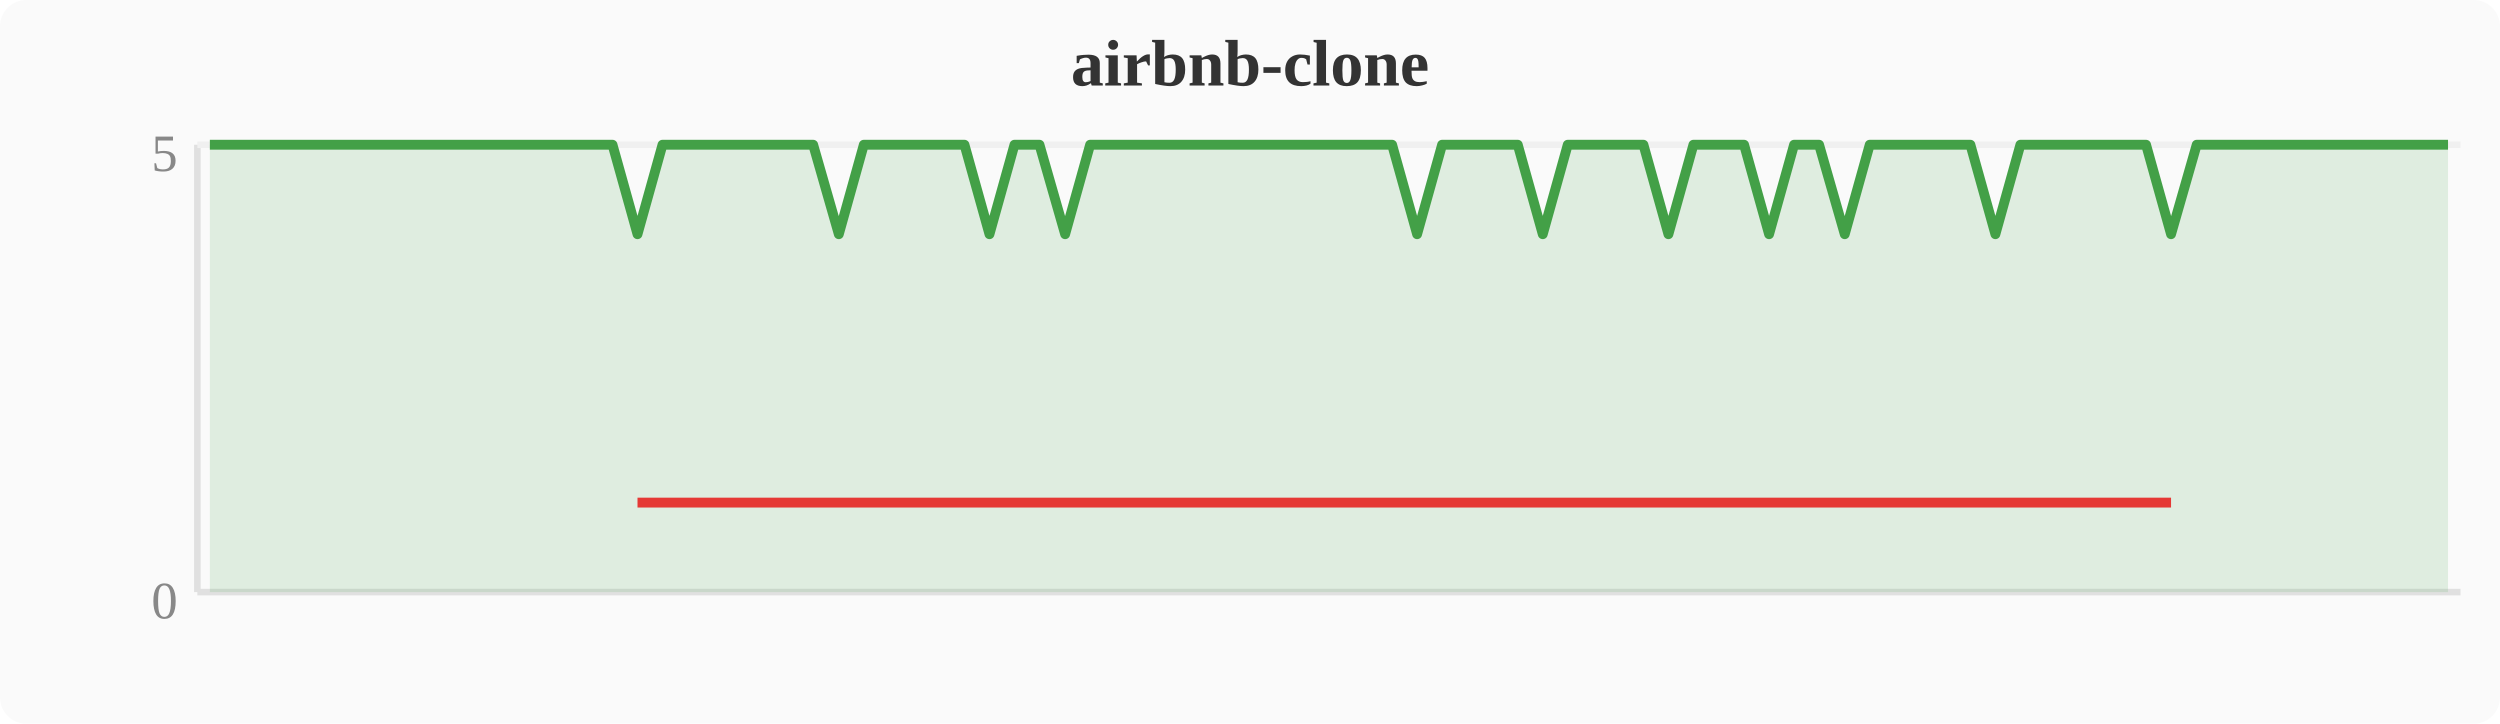
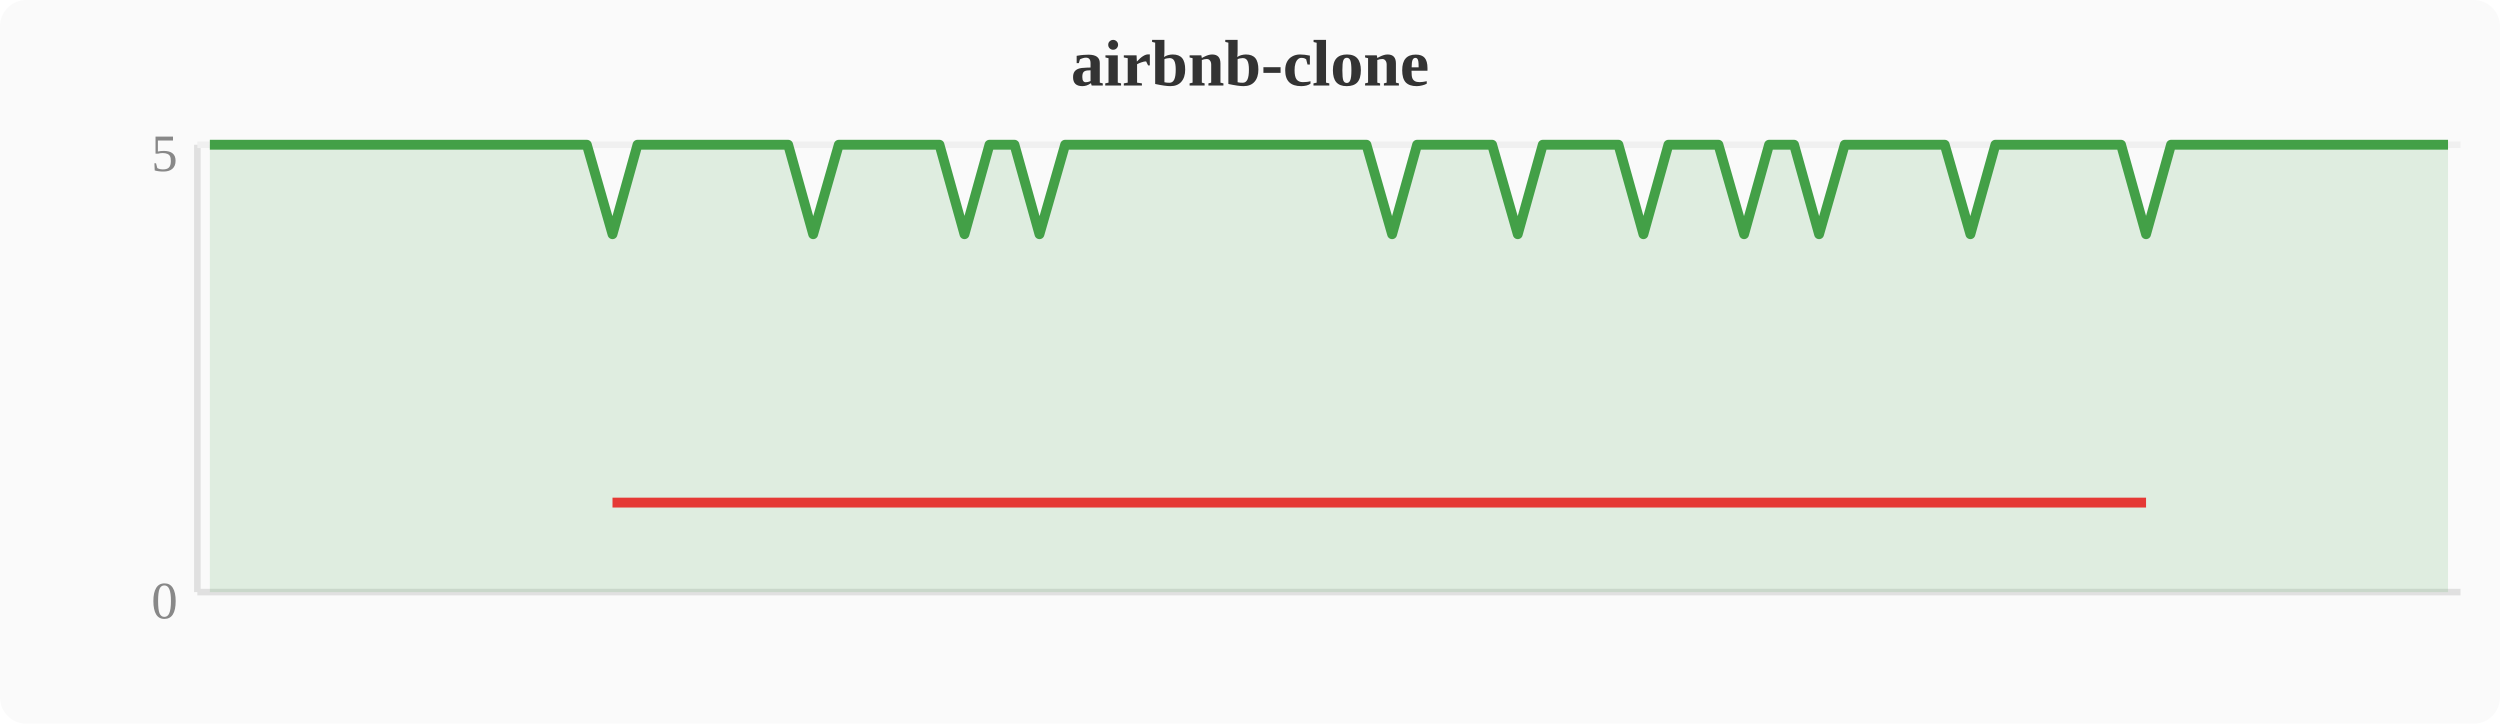
<svg xmlns="http://www.w3.org/2000/svg" width="380" height="110" viewBox="0 0 380 110">
  <rect width="380" height="110" fill="#fafafa" rx="4" />
  <text x="190" y="13" text-anchor="middle" font-size="10" font-weight="bold" fill="#333">airbnb-clone</text>
  <line x1="30" y1="22" x2="30" y2="90" stroke="#e0e0e0" stroke-width="1" />
  <line x1="30" y1="90" x2="374" y2="90" stroke="#e0e0e0" stroke-width="1" />
  <line x1="30" y1="22" x2="374" y2="22" stroke="#f0f0f0" stroke-width="1" />
  <text x="27" y="94" text-anchor="end" font-size="8" fill="#888">0</text>
  <text x="27" y="26" text-anchor="end" font-size="8" fill="#888">5</text>
-   <polygon points="31.9,22.0 35.7,22.0 39.6,22.0 43.4,22.0 47.2,22.0 51.0,22.0 54.8,22.0 58.7,22.0 62.5,22.0 66.3,22.0 70.1,22.0 74.0,22.0 77.8,22.0 81.6,22.0 85.4,22.0 89.2,22.0 93.1,22.0 96.9,35.6 100.7,22.0 104.5,22.0 108.4,22.0 112.2,22.0 116.0,22.0 119.8,22.0 123.6,22.0 127.5,35.6 131.3,22.0 135.1,22.0 138.9,22.0 142.8,22.0 146.6,22.0 150.4,35.6 154.2,22.0 158.0,22.0 161.9,35.6 165.7,22.0 169.5,22.0 173.3,22.0 177.2,22.0 181.0,22.0 184.8,22.0 188.6,22.0 192.4,22.0 196.3,22.0 200.1,22.0 203.9,22.0 207.7,22.0 211.6,22.0 215.4,35.6 219.2,22.0 223.0,22.0 226.8,22.0 230.7,22.0 234.5,35.6 238.3,22.0 242.1,22.0 246.0,22.0 249.8,22.0 253.6,35.6 257.4,22.0 261.2,22.0 265.1,22.0 268.9,35.6 272.7,22.0 276.5,22.0 280.4,35.6 284.2,22.0 288.0,22.0 291.8,22.0 295.6,22.0 299.5,22.0 303.3,35.6 307.1,22.0 310.9,22.0 314.8,22.0 318.6,22.0 322.4,22.0 326.2,22.0 330.0,35.6 333.9,22.0 337.7,22.0 341.5,22.0 345.3,22.0 349.2,22.0 353.0,22.0 356.8,22.0 360.6,22.0 364.4,22.0 368.3,22.0 372.1,22.0 372.1,90 31.9,90" fill="#43a047" opacity="0.15" />
-   <polyline points="31.9,22.0 35.7,22.0 39.6,22.0 43.4,22.0 47.2,22.0 51.0,22.0 54.8,22.0 58.7,22.0 62.5,22.0 66.3,22.0 70.1,22.0 74.0,22.0 77.8,22.0 81.6,22.0 85.4,22.0 89.2,22.0 93.1,22.0 96.9,35.6 100.7,22.0 104.5,22.0 108.4,22.0 112.2,22.0 116.0,22.0 119.8,22.0 123.6,22.0 127.5,35.6 131.3,22.0 135.1,22.0 138.9,22.0 142.8,22.0 146.6,22.0 150.4,35.6 154.2,22.0 158.0,22.0 161.9,35.6 165.7,22.0 169.5,22.0 173.3,22.0 177.2,22.0 181.0,22.0 184.8,22.0 188.6,22.0 192.4,22.0 196.3,22.0 200.1,22.0 203.9,22.0 207.7,22.0 211.6,22.0 215.4,35.6 219.2,22.0 223.0,22.0 226.8,22.0 230.7,22.0 234.5,35.6 238.3,22.0 242.1,22.0 246.0,22.0 249.8,22.0 253.6,35.6 257.4,22.0 261.2,22.0 265.1,22.0 268.9,35.6 272.7,22.0 276.5,22.0 280.4,35.6 284.2,22.0 288.0,22.0 291.8,22.0 295.6,22.0 299.5,22.0 303.3,35.6 307.1,22.0 310.9,22.0 314.8,22.0 318.6,22.0 322.4,22.0 326.2,22.0 330.0,35.6 333.9,22.0 337.7,22.0 341.5,22.0 345.3,22.0 349.2,22.0 353.0,22.0 356.8,22.0 360.6,22.0 364.4,22.0 368.3,22.0 372.1,22.0" fill="none" stroke="#43a047" stroke-width="1.5" stroke-linejoin="round" />
-   <polyline points="96.9,76.4 127.5,76.4 150.4,76.4 161.9,76.4 215.4,76.4 234.5,76.4 253.6,76.4 268.9,76.4 280.4,76.4 303.3,76.4 330.0,76.4" fill="none" stroke="#e53935" stroke-width="1.5" stroke-linejoin="round" />
+   <polygon points="31.9,22.0 35.7,22.0 39.6,22.0 43.4,22.0 47.2,22.0 51.0,22.0 54.8,22.0 58.7,22.0 62.5,22.0 66.3,22.0 70.1,22.0 74.0,22.0 77.8,22.0 81.6,22.0 85.4,22.0 89.2,22.0 93.1,35.6 96.9,22.0 100.7,22.0 104.5,22.0 108.4,22.0 112.2,22.0 116.0,22.0 119.8,22.0 123.6,35.6 127.5,22.0 131.3,22.0 135.1,22.0 138.9,22.0 142.8,22.0 146.6,35.6 150.4,22.0 154.2,22.0 158.0,35.6 161.9,22.0 165.7,22.0 169.5,22.0 173.3,22.0 177.2,22.0 181.0,22.0 184.8,22.0 188.6,22.0 192.4,22.0 196.3,22.0 200.1,22.0 203.9,22.0 207.7,22.0 211.6,35.6 215.4,22.0 219.2,22.0 223.0,22.0 226.8,22.0 230.7,35.6 234.5,22.0 238.3,22.0 242.1,22.0 246.0,22.0 249.8,35.6 253.6,22.0 257.4,22.0 261.2,22.0 265.1,35.6 268.9,22.0 272.7,22.0 276.5,35.6 280.4,22.0 284.2,22.0 288.0,22.0 291.8,22.0 295.6,22.0 299.5,35.6 303.3,22.0 307.1,22.0 310.9,22.0 314.8,22.0 318.6,22.0 322.4,22.0 326.2,35.6 330.0,22.0 333.9,22.0 337.7,22.0 341.5,22.0 345.3,22.0 349.2,22.0 353.0,22.0 356.8,22.0 360.6,22.0 364.4,22.0 368.3,22.0 372.1,22.0 372.1,90 31.9,90" fill="#43a047" opacity="0.15" />
+   <polyline points="31.9,22.0 35.7,22.0 39.6,22.0 43.4,22.0 47.2,22.0 51.0,22.0 54.8,22.0 58.7,22.0 62.5,22.0 66.3,22.0 70.1,22.0 74.0,22.0 77.8,22.0 81.6,22.0 85.4,22.0 89.2,22.0 93.1,35.6 96.9,22.0 100.7,22.0 104.5,22.0 108.4,22.0 112.2,22.0 116.0,22.0 119.8,22.0 123.6,35.6 127.5,22.0 131.3,22.0 135.1,22.0 138.9,22.0 142.8,22.0 146.6,35.6 150.4,22.0 154.2,22.0 158.0,35.6 161.9,22.0 165.7,22.0 169.5,22.0 173.3,22.0 177.2,22.0 181.0,22.0 184.8,22.0 188.6,22.0 192.4,22.0 196.3,22.0 200.1,22.0 203.9,22.0 207.7,22.0 211.6,35.6 215.4,22.0 219.2,22.0 223.0,22.0 226.8,22.0 230.7,35.6 234.5,22.0 238.3,22.0 242.1,22.0 246.0,22.0 249.8,35.6 253.6,22.0 257.4,22.0 261.2,22.0 265.1,35.6 268.9,22.0 272.7,22.0 276.5,35.6 280.4,22.0 284.2,22.0 288.0,22.0 291.8,22.0 295.6,22.0 299.5,35.6 303.3,22.0 307.1,22.0 310.9,22.0 314.8,22.0 318.6,22.0 322.4,22.0 326.2,35.6 330.0,22.0 333.9,22.0 337.7,22.0 341.5,22.0 345.3,22.0 349.2,22.0 353.0,22.0 356.8,22.0 360.6,22.0 364.4,22.0 368.3,22.0 372.1,22.0" fill="none" stroke="#43a047" stroke-width="1.5" stroke-linejoin="round" />
+   <polyline points="93.1,76.4 123.6,76.4 146.6,76.4 158.0,76.4 211.6,76.4 230.7,76.4 249.8,76.4 265.1,76.4 276.5,76.4 299.5,76.4 326.2,76.4" fill="none" stroke="#e53935" stroke-width="1.5" stroke-linejoin="round" />
</svg>
